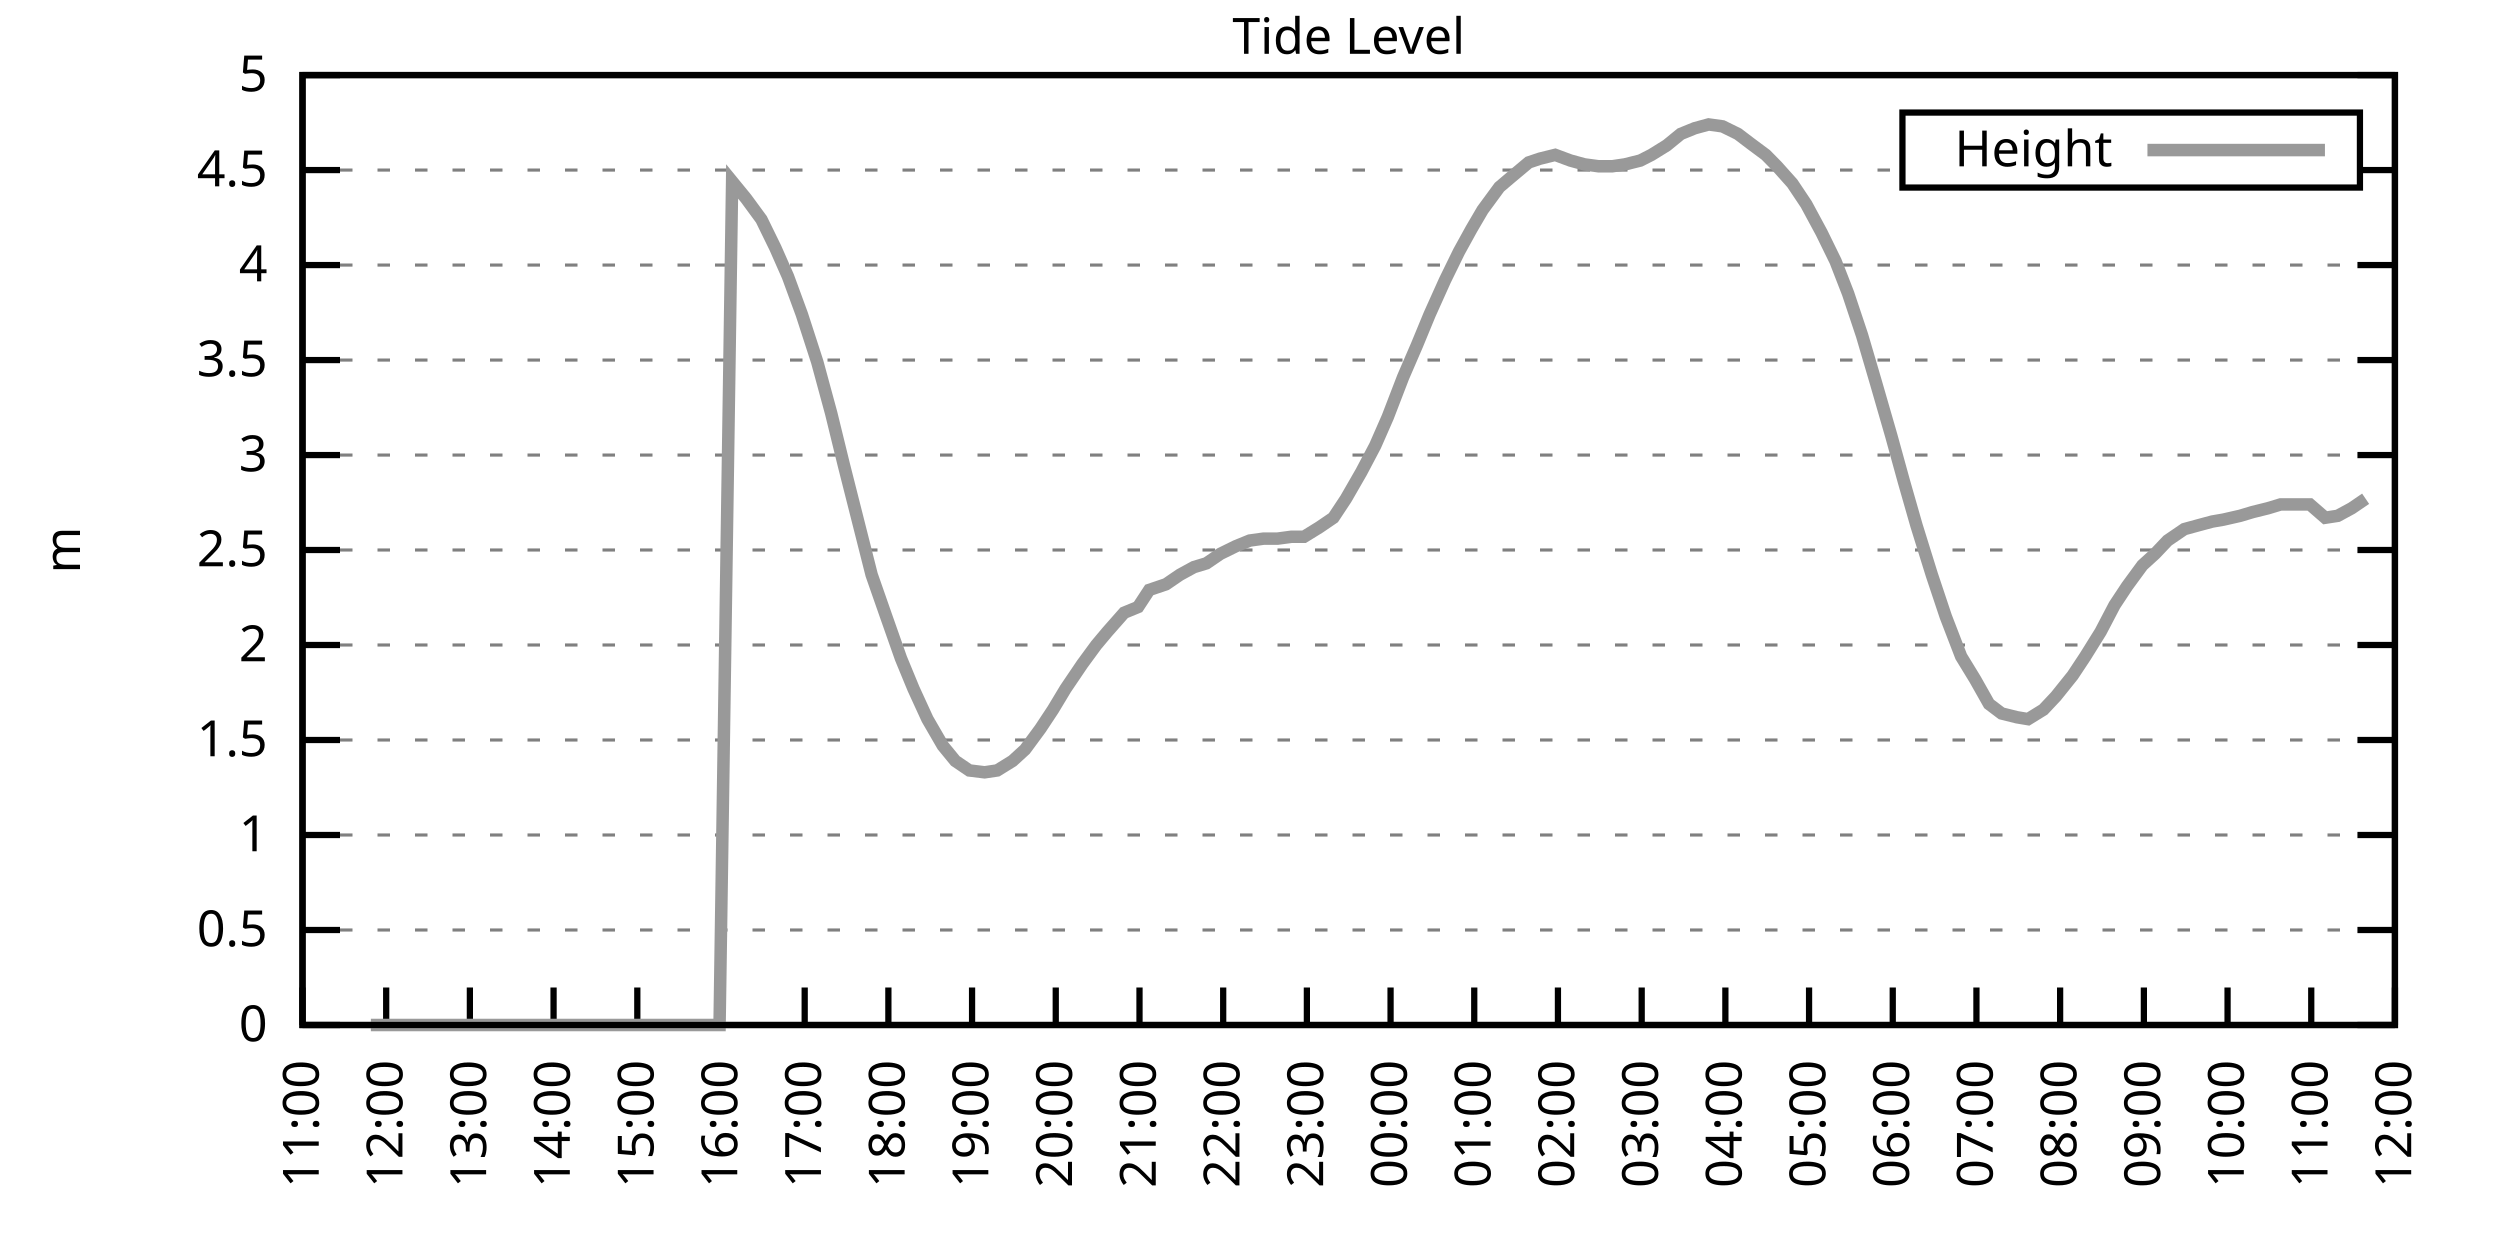
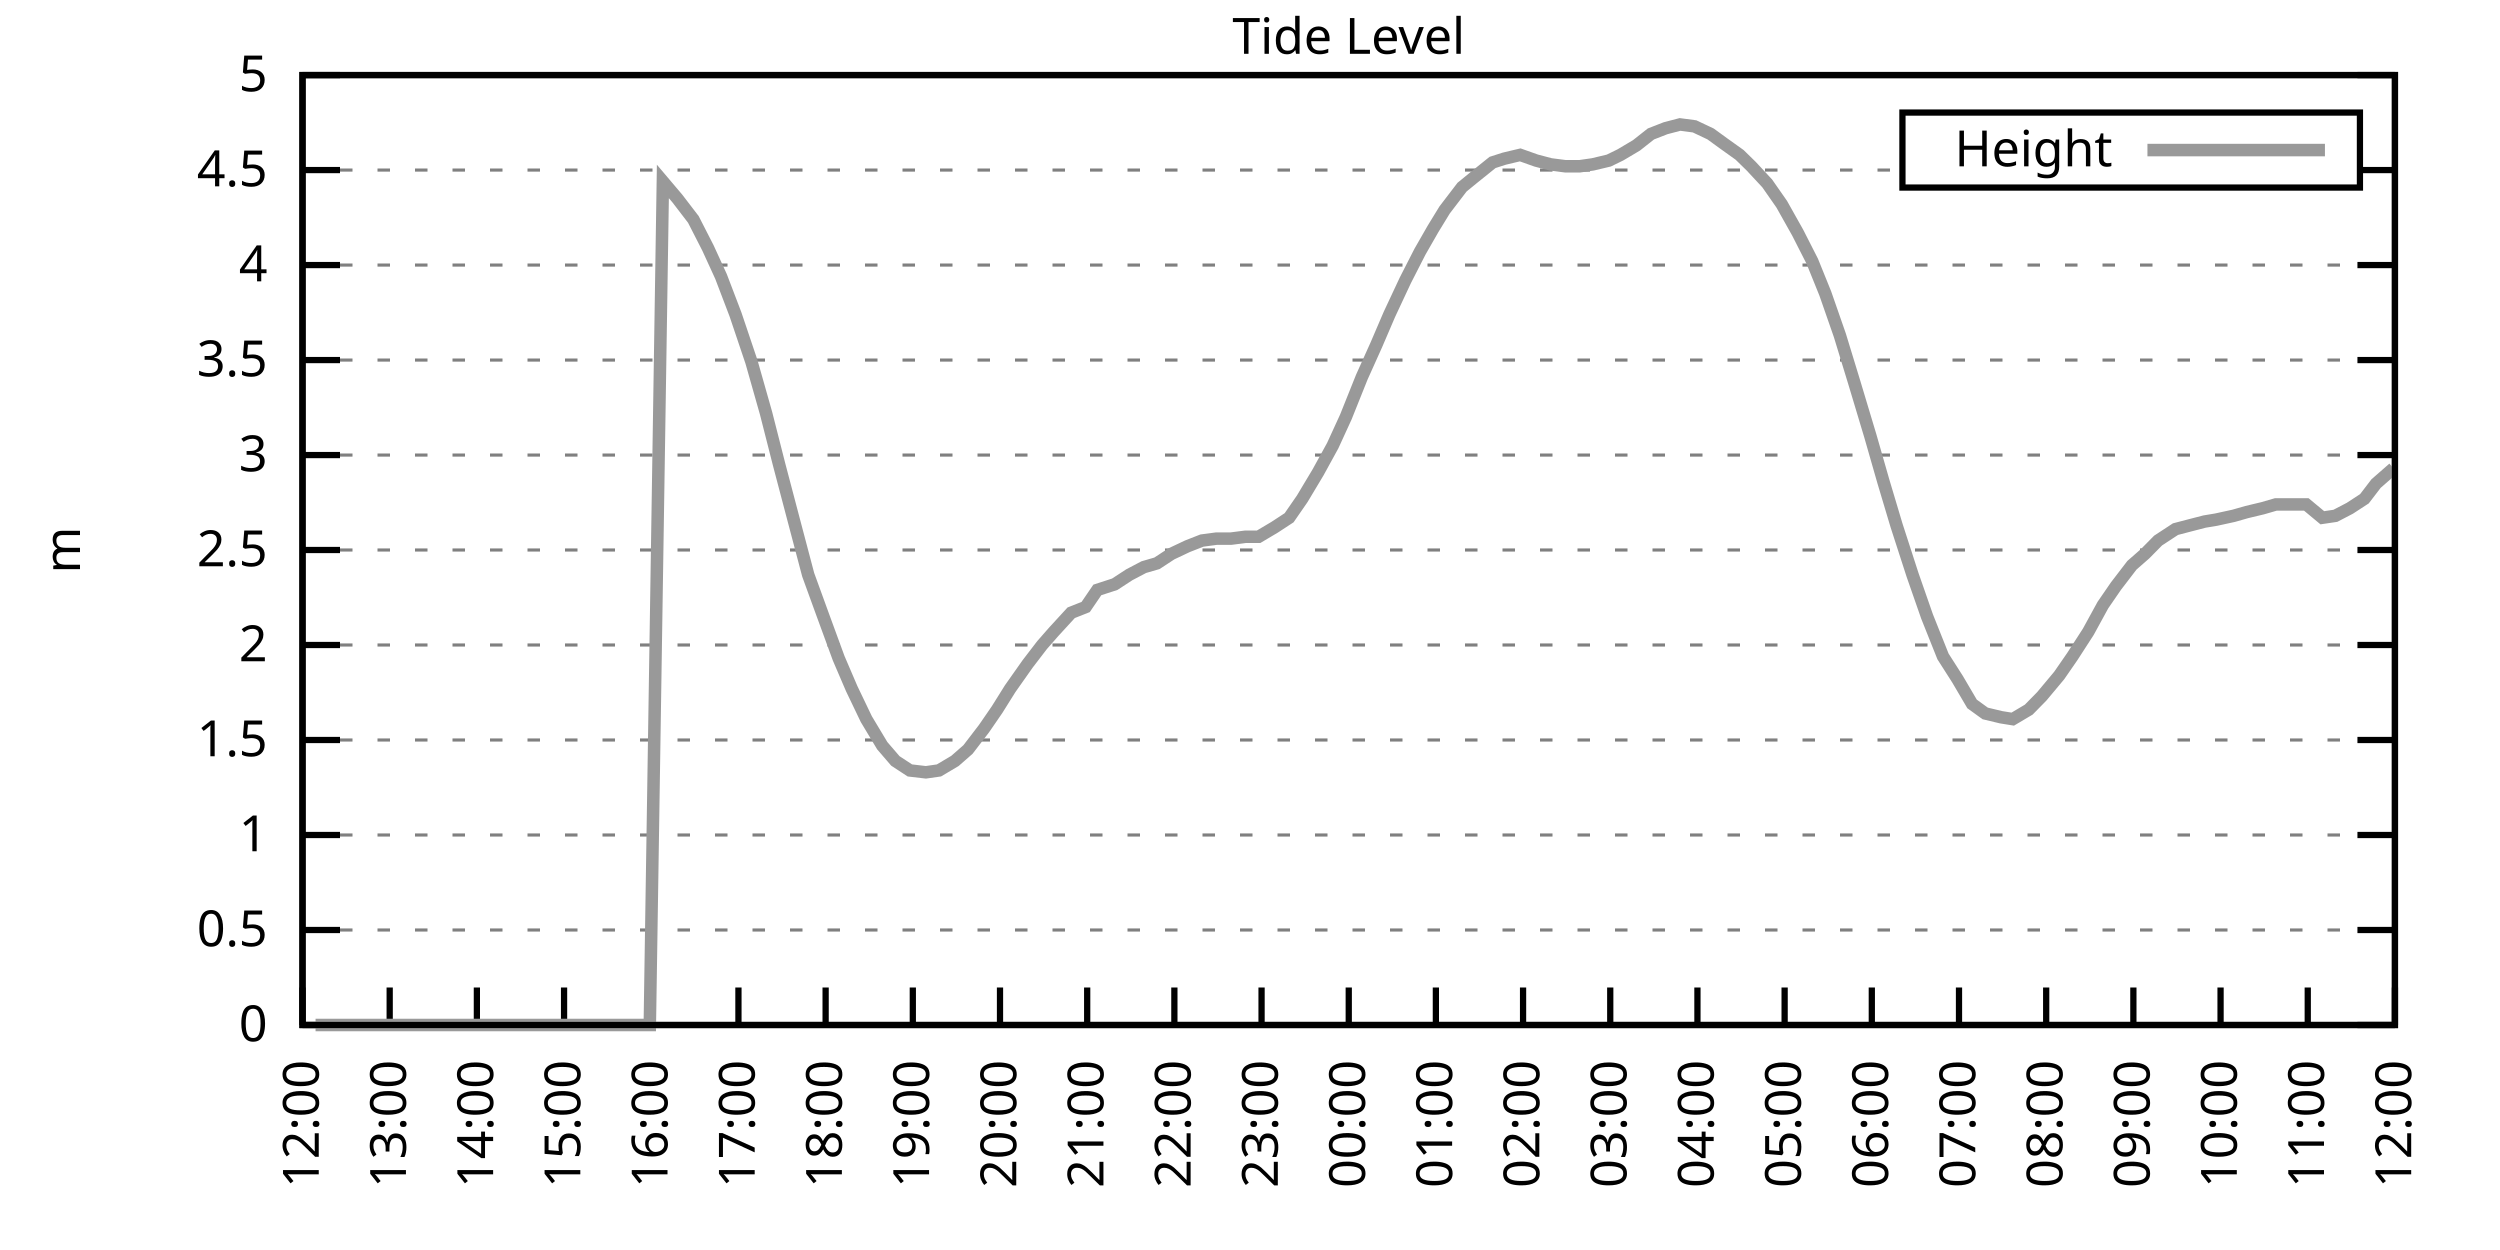
<svg xmlns="http://www.w3.org/2000/svg" xmlns:xlink="http://www.w3.org/1999/xlink" width="400" height="200" viewBox="0 0 400 200">
  <g id="gnuplot_canvas">
    <rect x="0" y="0" width="400" height="200" fill="none" />
    <defs>
      <circle id="gpDot" r="0.5" stroke-width="0.5" stroke="currentColor" />
      <path id="gpPt0" stroke-width="0.333" stroke="currentColor" d="M-1,0 h2 M0,-1 v2" />
      <path id="gpPt1" stroke-width="0.333" stroke="currentColor" d="M-1,-1 L1,1 M1,-1 L-1,1" />
      <path id="gpPt2" stroke-width="0.333" stroke="currentColor" d="M-1,0 L1,0 M0,-1 L0,1 M-1,-1 L1,1 M-1,1 L1,-1" />
      <rect id="gpPt3" stroke-width="0.333" stroke="currentColor" x="-1" y="-1" width="2" height="2" />
      <rect id="gpPt4" stroke-width="0.333" stroke="currentColor" fill="currentColor" x="-1" y="-1" width="2" height="2" />
      <circle id="gpPt5" stroke-width="0.333" stroke="currentColor" cx="0" cy="0" r="1" />
      <use xlink:href="#gpPt5" id="gpPt6" fill="currentColor" stroke="none" />
      <path id="gpPt7" stroke-width="0.333" stroke="currentColor" d="M0,-1.33 L-1.33,0.67 L1.33,0.67 z" />
      <use xlink:href="#gpPt7" id="gpPt8" fill="currentColor" stroke="none" />
      <use xlink:href="#gpPt7" id="gpPt9" stroke="currentColor" transform="rotate(180)" />
      <use xlink:href="#gpPt9" id="gpPt10" fill="currentColor" stroke="none" />
      <use xlink:href="#gpPt3" id="gpPt11" stroke="currentColor" transform="rotate(45)" />
      <use xlink:href="#gpPt11" id="gpPt12" fill="currentColor" stroke="none" />
      <path id="gpPt13" stroke-width="0.333" stroke="currentColor" d="M0,1.330 L1.265,0.411 L0.782,-1.067 L-0.782,-1.076 L-1.265,0.411 z" />
      <use xlink:href="#gpPt13" id="gpPt14" fill="currentColor" stroke="none" />
      <filter id="textbox" filterUnits="objectBoundingBox" x="0" y="0" height="1" width="1">
        <feFlood flood-color="white" flood-opacity="1" result="bgnd" />
        <feComposite in="SourceGraphic" in2="bgnd" operator="atop" />
      </filter>
      <filter id="greybox" filterUnits="objectBoundingBox" x="0" y="0" height="1" width="1">
        <feFlood flood-color="lightgrey" flood-opacity="1" result="grey" />
        <feComposite in="SourceGraphic" in2="grey" operator="atop" />
      </filter>
    </defs>
    <g fill="none" color="white" stroke="currentColor" stroke-width="1.00" stroke-linecap="butt" stroke-linejoin="miter">
</g>
    <g fill="none" color="black" stroke="currentColor" stroke-width="1.00" stroke-linecap="butt" stroke-linejoin="miter">
      <g stroke="none" shape-rendering="crispEdges">
        <polygon fill="rgb(255, 255, 255)" points="48.40,164.00 383.18,164.00 383.18,12.02 48.40,12.02 " />
      </g>
    </g>
    <g fill="none" color="black" stroke="currentColor" stroke-width="1.00" stroke-linecap="butt" stroke-linejoin="miter">
</g>
    <g fill="none" color="black" stroke="black" stroke-width="0.50" stroke-linecap="butt" stroke-linejoin="miter">
</g>
    <g fill="none" color="gray" stroke="currentColor" stroke-width="0.50" stroke-linecap="butt" stroke-linejoin="miter">
      <path stroke="gray" stroke-dasharray="2,4" class="gridline" d="M48.40,164.00 L383.19,164.00  " />
    </g>
    <g fill="none" color="gray" stroke="gray" stroke-width="1.00" stroke-linecap="butt" stroke-linejoin="miter">
</g>
    <g fill="none" color="black" stroke="currentColor" stroke-width="1.00" stroke-linecap="butt" stroke-linejoin="miter">
      <path stroke="black" d="M48.40,164.00 L54.40,164.00 M383.19,164.00 L377.19,164.00  " />
      <g transform="translate(42.80,166.60)" stroke="none" fill="black" font-family="Sans" font-size="8.00" text-anchor="end">
        <text>
          <tspan font-family="Sans"> 0</tspan>
        </text>
      </g>
    </g>
    <g fill="none" color="black" stroke="currentColor" stroke-width="1.00" stroke-linecap="butt" stroke-linejoin="miter">
</g>
    <g fill="none" color="black" stroke="black" stroke-width="0.50" stroke-linecap="butt" stroke-linejoin="miter">
</g>
    <g fill="none" color="gray" stroke="currentColor" stroke-width="0.50" stroke-linecap="butt" stroke-linejoin="miter">
      <path stroke="gray" stroke-dasharray="2,4" class="gridline" d="M48.40,148.80 L383.19,148.80  " />
    </g>
    <g fill="none" color="gray" stroke="gray" stroke-width="1.00" stroke-linecap="butt" stroke-linejoin="miter">
</g>
    <g fill="none" color="black" stroke="currentColor" stroke-width="1.00" stroke-linecap="butt" stroke-linejoin="miter">
      <path stroke="black" d="M48.40,148.80 L54.40,148.80 M383.19,148.80 L377.19,148.80  " />
      <g transform="translate(42.80,151.40)" stroke="none" fill="black" font-family="Sans" font-size="8.00" text-anchor="end">
        <text>
          <tspan font-family="Sans"> 0.5</tspan>
        </text>
      </g>
    </g>
    <g fill="none" color="black" stroke="currentColor" stroke-width="1.00" stroke-linecap="butt" stroke-linejoin="miter">
</g>
    <g fill="none" color="black" stroke="black" stroke-width="0.50" stroke-linecap="butt" stroke-linejoin="miter">
</g>
    <g fill="none" color="gray" stroke="currentColor" stroke-width="0.50" stroke-linecap="butt" stroke-linejoin="miter">
      <path stroke="gray" stroke-dasharray="2,4" class="gridline" d="M48.40,133.60 L383.19,133.60  " />
    </g>
    <g fill="none" color="gray" stroke="gray" stroke-width="1.00" stroke-linecap="butt" stroke-linejoin="miter">
</g>
    <g fill="none" color="black" stroke="currentColor" stroke-width="1.00" stroke-linecap="butt" stroke-linejoin="miter">
      <path stroke="black" d="M48.40,133.60 L54.40,133.60 M383.19,133.60 L377.19,133.60  " />
      <g transform="translate(42.80,136.20)" stroke="none" fill="black" font-family="Sans" font-size="8.00" text-anchor="end">
        <text>
          <tspan font-family="Sans"> 1</tspan>
        </text>
      </g>
    </g>
    <g fill="none" color="black" stroke="currentColor" stroke-width="1.00" stroke-linecap="butt" stroke-linejoin="miter">
</g>
    <g fill="none" color="black" stroke="black" stroke-width="0.50" stroke-linecap="butt" stroke-linejoin="miter">
</g>
    <g fill="none" color="gray" stroke="currentColor" stroke-width="0.50" stroke-linecap="butt" stroke-linejoin="miter">
      <path stroke="gray" stroke-dasharray="2,4" class="gridline" d="M48.40,118.40 L383.19,118.40  " />
    </g>
    <g fill="none" color="gray" stroke="gray" stroke-width="1.00" stroke-linecap="butt" stroke-linejoin="miter">
</g>
    <g fill="none" color="black" stroke="currentColor" stroke-width="1.00" stroke-linecap="butt" stroke-linejoin="miter">
      <path stroke="black" d="M48.40,118.40 L54.40,118.40 M383.19,118.40 L377.19,118.40  " />
      <g transform="translate(42.80,121.00)" stroke="none" fill="black" font-family="Sans" font-size="8.00" text-anchor="end">
        <text>
          <tspan font-family="Sans"> 1.5</tspan>
        </text>
      </g>
    </g>
    <g fill="none" color="black" stroke="currentColor" stroke-width="1.00" stroke-linecap="butt" stroke-linejoin="miter">
</g>
    <g fill="none" color="black" stroke="black" stroke-width="0.50" stroke-linecap="butt" stroke-linejoin="miter">
</g>
    <g fill="none" color="gray" stroke="currentColor" stroke-width="0.50" stroke-linecap="butt" stroke-linejoin="miter">
      <path stroke="gray" stroke-dasharray="2,4" class="gridline" d="M48.40,103.20 L383.19,103.20  " />
    </g>
    <g fill="none" color="gray" stroke="gray" stroke-width="1.00" stroke-linecap="butt" stroke-linejoin="miter">
</g>
    <g fill="none" color="black" stroke="currentColor" stroke-width="1.00" stroke-linecap="butt" stroke-linejoin="miter">
      <path stroke="black" d="M48.40,103.20 L54.40,103.20 M383.19,103.20 L377.19,103.20  " />
      <g transform="translate(42.80,105.80)" stroke="none" fill="black" font-family="Sans" font-size="8.00" text-anchor="end">
        <text>
          <tspan font-family="Sans"> 2</tspan>
        </text>
      </g>
    </g>
    <g fill="none" color="black" stroke="currentColor" stroke-width="1.00" stroke-linecap="butt" stroke-linejoin="miter">
</g>
    <g fill="none" color="black" stroke="black" stroke-width="0.50" stroke-linecap="butt" stroke-linejoin="miter">
</g>
    <g fill="none" color="gray" stroke="currentColor" stroke-width="0.50" stroke-linecap="butt" stroke-linejoin="miter">
      <path stroke="gray" stroke-dasharray="2,4" class="gridline" d="M48.40,88.00 L383.19,88.00  " />
    </g>
    <g fill="none" color="gray" stroke="gray" stroke-width="1.00" stroke-linecap="butt" stroke-linejoin="miter">
</g>
    <g fill="none" color="black" stroke="currentColor" stroke-width="1.00" stroke-linecap="butt" stroke-linejoin="miter">
      <path stroke="black" d="M48.40,88.00 L54.40,88.00 M383.19,88.00 L377.19,88.00  " />
      <g transform="translate(42.80,90.60)" stroke="none" fill="black" font-family="Sans" font-size="8.00" text-anchor="end">
        <text>
          <tspan font-family="Sans"> 2.5</tspan>
        </text>
      </g>
    </g>
    <g fill="none" color="black" stroke="currentColor" stroke-width="1.00" stroke-linecap="butt" stroke-linejoin="miter">
</g>
    <g fill="none" color="black" stroke="black" stroke-width="0.50" stroke-linecap="butt" stroke-linejoin="miter">
</g>
    <g fill="none" color="gray" stroke="currentColor" stroke-width="0.50" stroke-linecap="butt" stroke-linejoin="miter">
      <path stroke="gray" stroke-dasharray="2,4" class="gridline" d="M48.40,72.81 L383.19,72.81  " />
    </g>
    <g fill="none" color="gray" stroke="gray" stroke-width="1.00" stroke-linecap="butt" stroke-linejoin="miter">
</g>
    <g fill="none" color="black" stroke="currentColor" stroke-width="1.00" stroke-linecap="butt" stroke-linejoin="miter">
      <path stroke="black" d="M48.40,72.81 L54.40,72.81 M383.19,72.81 L377.19,72.81  " />
      <g transform="translate(42.80,75.41)" stroke="none" fill="black" font-family="Sans" font-size="8.00" text-anchor="end">
        <text>
          <tspan font-family="Sans"> 3</tspan>
        </text>
      </g>
    </g>
    <g fill="none" color="black" stroke="currentColor" stroke-width="1.00" stroke-linecap="butt" stroke-linejoin="miter">
</g>
    <g fill="none" color="black" stroke="black" stroke-width="0.50" stroke-linecap="butt" stroke-linejoin="miter">
</g>
    <g fill="none" color="gray" stroke="currentColor" stroke-width="0.50" stroke-linecap="butt" stroke-linejoin="miter">
      <path stroke="gray" stroke-dasharray="2,4" class="gridline" d="M48.40,57.61 L383.19,57.61  " />
    </g>
    <g fill="none" color="gray" stroke="gray" stroke-width="1.00" stroke-linecap="butt" stroke-linejoin="miter">
</g>
    <g fill="none" color="black" stroke="currentColor" stroke-width="1.00" stroke-linecap="butt" stroke-linejoin="miter">
      <path stroke="black" d="M48.40,57.61 L54.40,57.61 M383.19,57.61 L377.19,57.61  " />
      <g transform="translate(42.80,60.21)" stroke="none" fill="black" font-family="Sans" font-size="8.00" text-anchor="end">
        <text>
          <tspan font-family="Sans"> 3.5</tspan>
        </text>
      </g>
    </g>
    <g fill="none" color="black" stroke="currentColor" stroke-width="1.00" stroke-linecap="butt" stroke-linejoin="miter">
</g>
    <g fill="none" color="black" stroke="black" stroke-width="0.50" stroke-linecap="butt" stroke-linejoin="miter">
</g>
    <g fill="none" color="gray" stroke="currentColor" stroke-width="0.50" stroke-linecap="butt" stroke-linejoin="miter">
      <path stroke="gray" stroke-dasharray="2,4" class="gridline" d="M48.40,42.41 L383.19,42.41  " />
    </g>
    <g fill="none" color="gray" stroke="gray" stroke-width="1.00" stroke-linecap="butt" stroke-linejoin="miter">
</g>
    <g fill="none" color="black" stroke="currentColor" stroke-width="1.00" stroke-linecap="butt" stroke-linejoin="miter">
      <path stroke="black" d="M48.40,42.41 L54.40,42.41 M383.19,42.41 L377.19,42.41  " />
      <g transform="translate(42.80,45.01)" stroke="none" fill="black" font-family="Sans" font-size="8.00" text-anchor="end">
        <text>
          <tspan font-family="Sans"> 4</tspan>
        </text>
      </g>
    </g>
    <g fill="none" color="black" stroke="currentColor" stroke-width="1.00" stroke-linecap="butt" stroke-linejoin="miter">
</g>
    <g fill="none" color="black" stroke="black" stroke-width="0.50" stroke-linecap="butt" stroke-linejoin="miter">
</g>
    <g fill="none" color="gray" stroke="currentColor" stroke-width="0.50" stroke-linecap="butt" stroke-linejoin="miter">
      <path stroke="gray" stroke-dasharray="2,4" class="gridline" d="M48.40,27.21 L304.39,27.21 M377.59,27.21 L383.19,27.21  " />
    </g>
    <g fill="none" color="gray" stroke="gray" stroke-width="1.00" stroke-linecap="butt" stroke-linejoin="miter">
</g>
    <g fill="none" color="black" stroke="currentColor" stroke-width="1.00" stroke-linecap="butt" stroke-linejoin="miter">
      <path stroke="black" d="M48.40,27.21 L54.40,27.21 M383.19,27.21 L377.19,27.21  " />
      <g transform="translate(42.80,29.81)" stroke="none" fill="black" font-family="Sans" font-size="8.00" text-anchor="end">
        <text>
          <tspan font-family="Sans"> 4.5</tspan>
        </text>
      </g>
    </g>
    <g fill="none" color="black" stroke="currentColor" stroke-width="1.00" stroke-linecap="butt" stroke-linejoin="miter">
</g>
    <g fill="none" color="black" stroke="black" stroke-width="0.50" stroke-linecap="butt" stroke-linejoin="miter">
</g>
    <g fill="none" color="gray" stroke="currentColor" stroke-width="0.50" stroke-linecap="butt" stroke-linejoin="miter">
      <path stroke="gray" stroke-dasharray="2,4" class="gridline" d="M48.40,12.01 L383.19,12.01  " />
    </g>
    <g fill="none" color="gray" stroke="gray" stroke-width="1.00" stroke-linecap="butt" stroke-linejoin="miter">
</g>
    <g fill="none" color="black" stroke="currentColor" stroke-width="1.00" stroke-linecap="butt" stroke-linejoin="miter">
      <path stroke="black" d="M48.40,12.01 L54.40,12.01 M383.19,12.01 L377.19,12.01  " />
      <g transform="translate(42.80,14.61)" stroke="none" fill="black" font-family="Sans" font-size="8.00" text-anchor="end">
        <text>
          <tspan font-family="Sans"> 5</tspan>
        </text>
      </g>
    </g>
    <g fill="none" color="black" stroke="currentColor" stroke-width="1.00" stroke-linecap="butt" stroke-linejoin="miter">
      <path stroke="black" d="M48.40,164.00 L48.40,158.00  " />
      <g transform="translate(51.00,169.60) rotate(270.00)" stroke="none" fill="black" font-family="Sans" font-size="8.00" text-anchor="end">
        <text>
-           <tspan font-family="Sans">11:00</tspan>
-         </text>
-       </g>
-     </g>
-     <g fill="none" color="black" stroke="currentColor" stroke-width="1.00" stroke-linecap="butt" stroke-linejoin="miter">
-       <path stroke="black" d="M61.79,164.00 L61.79,158.00  " />
-       <g transform="translate(64.39,169.60) rotate(270.00)" stroke="none" fill="black" font-family="Sans" font-size="8.00" text-anchor="end">
-         <text>
          <tspan font-family="Sans">12:00</tspan>
        </text>
      </g>
    </g>
    <g fill="none" color="black" stroke="currentColor" stroke-width="1.00" stroke-linecap="butt" stroke-linejoin="miter">
-       <path stroke="black" d="M75.18,164.00 L75.18,158.00  " />
-       <g transform="translate(77.78,169.60) rotate(270.00)" stroke="none" fill="black" font-family="Sans" font-size="8.00" text-anchor="end">
+       <path stroke="black" d="M62.35,164.00 L62.35,158.00  " />
+       <g transform="translate(64.95,169.60) rotate(270.00)" stroke="none" fill="black" font-family="Sans" font-size="8.00" text-anchor="end">
        <text>
          <tspan font-family="Sans">13:00</tspan>
        </text>
      </g>
    </g>
    <g fill="none" color="black" stroke="currentColor" stroke-width="1.00" stroke-linecap="butt" stroke-linejoin="miter">
-       <path stroke="black" d="M88.57,164.00 L88.57,158.00  " />
-       <g transform="translate(91.17,169.60) rotate(270.00)" stroke="none" fill="black" font-family="Sans" font-size="8.00" text-anchor="end">
+       <path stroke="black" d="M76.30,164.00 L76.30,158.00  " />
+       <g transform="translate(78.90,169.60) rotate(270.00)" stroke="none" fill="black" font-family="Sans" font-size="8.00" text-anchor="end">
        <text>
          <tspan font-family="Sans">14:00</tspan>
        </text>
      </g>
    </g>
    <g fill="none" color="black" stroke="currentColor" stroke-width="1.00" stroke-linecap="butt" stroke-linejoin="miter">
-       <path stroke="black" d="M101.97,164.00 L101.97,158.00  " />
-       <g transform="translate(104.57,169.60) rotate(270.00)" stroke="none" fill="black" font-family="Sans" font-size="8.00" text-anchor="end">
+       <path stroke="black" d="M90.25,164.00 L90.25,158.00  " />
+       <g transform="translate(92.85,169.60) rotate(270.00)" stroke="none" fill="black" font-family="Sans" font-size="8.00" text-anchor="end">
        <text>
          <tspan font-family="Sans">15:00</tspan>
        </text>
      </g>
    </g>
    <g fill="none" color="black" stroke="currentColor" stroke-width="1.00" stroke-linecap="butt" stroke-linejoin="miter">
-       <path stroke="black" d="M115.36,164.00 L115.36,158.00  " />
-       <g transform="translate(117.96,169.60) rotate(270.00)" stroke="none" fill="black" font-family="Sans" font-size="8.00" text-anchor="end">
+       <path stroke="black" d="M104.20,164.00 L104.20,158.00  " />
+       <g transform="translate(106.80,169.60) rotate(270.00)" stroke="none" fill="black" font-family="Sans" font-size="8.00" text-anchor="end">
        <text>
          <tspan font-family="Sans">16:00</tspan>
        </text>
      </g>
    </g>
    <g fill="none" color="black" stroke="currentColor" stroke-width="1.00" stroke-linecap="butt" stroke-linejoin="miter">
-       <path stroke="black" d="M128.75,164.00 L128.75,158.00  " />
-       <g transform="translate(131.35,169.60) rotate(270.00)" stroke="none" fill="black" font-family="Sans" font-size="8.00" text-anchor="end">
+       <path stroke="black" d="M118.15,164.00 L118.15,158.00  " />
+       <g transform="translate(120.75,169.60) rotate(270.00)" stroke="none" fill="black" font-family="Sans" font-size="8.00" text-anchor="end">
        <text>
          <tspan font-family="Sans">17:00</tspan>
        </text>
      </g>
    </g>
    <g fill="none" color="black" stroke="currentColor" stroke-width="1.00" stroke-linecap="butt" stroke-linejoin="miter">
-       <path stroke="black" d="M142.14,164.00 L142.14,158.00  " />
-       <g transform="translate(144.74,169.60) rotate(270.00)" stroke="none" fill="black" font-family="Sans" font-size="8.00" text-anchor="end">
+       <path stroke="black" d="M132.10,164.00 L132.10,158.00  " />
+       <g transform="translate(134.70,169.60) rotate(270.00)" stroke="none" fill="black" font-family="Sans" font-size="8.00" text-anchor="end">
        <text>
          <tspan font-family="Sans">18:00</tspan>
        </text>
      </g>
    </g>
    <g fill="none" color="black" stroke="currentColor" stroke-width="1.00" stroke-linecap="butt" stroke-linejoin="miter">
-       <path stroke="black" d="M155.53,164.00 L155.53,158.00  " />
-       <g transform="translate(158.13,169.60) rotate(270.00)" stroke="none" fill="black" font-family="Sans" font-size="8.00" text-anchor="end">
+       <path stroke="black" d="M146.05,164.00 L146.05,158.00  " />
+       <g transform="translate(148.65,169.60) rotate(270.00)" stroke="none" fill="black" font-family="Sans" font-size="8.00" text-anchor="end">
        <text>
          <tspan font-family="Sans">19:00</tspan>
        </text>
      </g>
    </g>
    <g fill="none" color="black" stroke="currentColor" stroke-width="1.00" stroke-linecap="butt" stroke-linejoin="miter">
-       <path stroke="black" d="M168.92,164.00 L168.92,158.00  " />
-       <g transform="translate(171.52,169.60) rotate(270.00)" stroke="none" fill="black" font-family="Sans" font-size="8.00" text-anchor="end">
+       <path stroke="black" d="M160.00,164.00 L160.00,158.00  " />
+       <g transform="translate(162.60,169.60) rotate(270.00)" stroke="none" fill="black" font-family="Sans" font-size="8.00" text-anchor="end">
        <text>
          <tspan font-family="Sans">20:00</tspan>
        </text>
      </g>
    </g>
    <g fill="none" color="black" stroke="currentColor" stroke-width="1.00" stroke-linecap="butt" stroke-linejoin="miter">
-       <path stroke="black" d="M182.32,164.00 L182.32,158.00  " />
-       <g transform="translate(184.92,169.60) rotate(270.00)" stroke="none" fill="black" font-family="Sans" font-size="8.00" text-anchor="end">
+       <path stroke="black" d="M173.95,164.00 L173.95,158.00  " />
+       <g transform="translate(176.55,169.60) rotate(270.00)" stroke="none" fill="black" font-family="Sans" font-size="8.00" text-anchor="end">
        <text>
          <tspan font-family="Sans">21:00</tspan>
        </text>
      </g>
    </g>
    <g fill="none" color="black" stroke="currentColor" stroke-width="1.00" stroke-linecap="butt" stroke-linejoin="miter">
-       <path stroke="black" d="M195.71,164.00 L195.71,158.00  " />
-       <g transform="translate(198.31,169.60) rotate(270.00)" stroke="none" fill="black" font-family="Sans" font-size="8.00" text-anchor="end">
+       <path stroke="black" d="M187.90,164.00 L187.90,158.00  " />
+       <g transform="translate(190.50,169.60) rotate(270.00)" stroke="none" fill="black" font-family="Sans" font-size="8.00" text-anchor="end">
        <text>
          <tspan font-family="Sans">22:00</tspan>
        </text>
      </g>
    </g>
    <g fill="none" color="black" stroke="currentColor" stroke-width="1.00" stroke-linecap="butt" stroke-linejoin="miter">
-       <path stroke="black" d="M209.10,164.00 L209.10,158.00  " />
-       <g transform="translate(211.70,169.60) rotate(270.00)" stroke="none" fill="black" font-family="Sans" font-size="8.00" text-anchor="end">
+       <path stroke="black" d="M201.85,164.00 L201.85,158.00  " />
+       <g transform="translate(204.45,169.60) rotate(270.00)" stroke="none" fill="black" font-family="Sans" font-size="8.00" text-anchor="end">
        <text>
          <tspan font-family="Sans">23:00</tspan>
        </text>
      </g>
    </g>
    <g fill="none" color="black" stroke="currentColor" stroke-width="1.00" stroke-linecap="butt" stroke-linejoin="miter">
-       <path stroke="black" d="M222.49,164.00 L222.49,158.00  " />
-       <g transform="translate(225.09,169.60) rotate(270.00)" stroke="none" fill="black" font-family="Sans" font-size="8.00" text-anchor="end">
+       <path stroke="black" d="M215.80,164.00 L215.80,158.00  " />
+       <g transform="translate(218.40,169.60) rotate(270.00)" stroke="none" fill="black" font-family="Sans" font-size="8.00" text-anchor="end">
        <text>
          <tspan font-family="Sans">00:00</tspan>
        </text>
      </g>
    </g>
    <g fill="none" color="black" stroke="currentColor" stroke-width="1.00" stroke-linecap="butt" stroke-linejoin="miter">
-       <path stroke="black" d="M235.88,164.00 L235.88,158.00  " />
-       <g transform="translate(238.48,169.60) rotate(270.00)" stroke="none" fill="black" font-family="Sans" font-size="8.00" text-anchor="end">
+       <path stroke="black" d="M229.74,164.00 L229.74,158.00  " />
+       <g transform="translate(232.34,169.60) rotate(270.00)" stroke="none" fill="black" font-family="Sans" font-size="8.00" text-anchor="end">
        <text>
          <tspan font-family="Sans">01:00</tspan>
        </text>
      </g>
    </g>
    <g fill="none" color="black" stroke="currentColor" stroke-width="1.00" stroke-linecap="butt" stroke-linejoin="miter">
-       <path stroke="black" d="M249.27,164.00 L249.27,158.00  " />
-       <g transform="translate(251.87,169.60) rotate(270.00)" stroke="none" fill="black" font-family="Sans" font-size="8.00" text-anchor="end">
+       <path stroke="black" d="M243.69,164.00 L243.69,158.00  " />
+       <g transform="translate(246.29,169.60) rotate(270.00)" stroke="none" fill="black" font-family="Sans" font-size="8.00" text-anchor="end">
        <text>
          <tspan font-family="Sans">02:00</tspan>
        </text>
      </g>
    </g>
    <g fill="none" color="black" stroke="currentColor" stroke-width="1.00" stroke-linecap="butt" stroke-linejoin="miter">
-       <path stroke="black" d="M262.67,164.00 L262.67,158.00  " />
-       <g transform="translate(265.27,169.60) rotate(270.00)" stroke="none" fill="black" font-family="Sans" font-size="8.00" text-anchor="end">
+       <path stroke="black" d="M257.64,164.00 L257.64,158.00  " />
+       <g transform="translate(260.24,169.60) rotate(270.00)" stroke="none" fill="black" font-family="Sans" font-size="8.00" text-anchor="end">
        <text>
          <tspan font-family="Sans">03:00</tspan>
        </text>
      </g>
    </g>
    <g fill="none" color="black" stroke="currentColor" stroke-width="1.00" stroke-linecap="butt" stroke-linejoin="miter">
-       <path stroke="black" d="M276.06,164.00 L276.06,158.00  " />
-       <g transform="translate(278.66,169.60) rotate(270.00)" stroke="none" fill="black" font-family="Sans" font-size="8.00" text-anchor="end">
+       <path stroke="black" d="M271.59,164.00 L271.59,158.00  " />
+       <g transform="translate(274.19,169.60) rotate(270.00)" stroke="none" fill="black" font-family="Sans" font-size="8.00" text-anchor="end">
        <text>
          <tspan font-family="Sans">04:00</tspan>
        </text>
      </g>
    </g>
    <g fill="none" color="black" stroke="currentColor" stroke-width="1.00" stroke-linecap="butt" stroke-linejoin="miter">
-       <path stroke="black" d="M289.45,164.00 L289.45,158.00  " />
-       <g transform="translate(292.05,169.60) rotate(270.00)" stroke="none" fill="black" font-family="Sans" font-size="8.00" text-anchor="end">
+       <path stroke="black" d="M285.54,164.00 L285.54,158.00  " />
+       <g transform="translate(288.14,169.60) rotate(270.00)" stroke="none" fill="black" font-family="Sans" font-size="8.00" text-anchor="end">
        <text>
          <tspan font-family="Sans">05:00</tspan>
        </text>
      </g>
    </g>
    <g fill="none" color="black" stroke="currentColor" stroke-width="1.00" stroke-linecap="butt" stroke-linejoin="miter">
-       <path stroke="black" d="M302.84,164.00 L302.84,158.00  " />
-       <g transform="translate(305.44,169.60) rotate(270.00)" stroke="none" fill="black" font-family="Sans" font-size="8.00" text-anchor="end">
+       <path stroke="black" d="M299.49,164.00 L299.49,158.00  " />
+       <g transform="translate(302.09,169.60) rotate(270.00)" stroke="none" fill="black" font-family="Sans" font-size="8.00" text-anchor="end">
        <text>
          <tspan font-family="Sans">06:00</tspan>
        </text>
      </g>
    </g>
    <g fill="none" color="black" stroke="currentColor" stroke-width="1.00" stroke-linecap="butt" stroke-linejoin="miter">
-       <path stroke="black" d="M316.23,164.00 L316.23,158.00  " />
-       <g transform="translate(318.83,169.60) rotate(270.00)" stroke="none" fill="black" font-family="Sans" font-size="8.00" text-anchor="end">
+       <path stroke="black" d="M313.44,164.00 L313.44,158.00  " />
+       <g transform="translate(316.04,169.60) rotate(270.00)" stroke="none" fill="black" font-family="Sans" font-size="8.00" text-anchor="end">
        <text>
          <tspan font-family="Sans">07:00</tspan>
        </text>
      </g>
    </g>
    <g fill="none" color="black" stroke="currentColor" stroke-width="1.00" stroke-linecap="butt" stroke-linejoin="miter">
-       <path stroke="black" d="M329.62,164.00 L329.62,158.00  " />
-       <g transform="translate(332.22,169.60) rotate(270.00)" stroke="none" fill="black" font-family="Sans" font-size="8.00" text-anchor="end">
+       <path stroke="black" d="M327.39,164.00 L327.39,158.00  " />
+       <g transform="translate(329.99,169.60) rotate(270.00)" stroke="none" fill="black" font-family="Sans" font-size="8.00" text-anchor="end">
        <text>
          <tspan font-family="Sans">08:00</tspan>
        </text>
      </g>
    </g>
    <g fill="none" color="black" stroke="currentColor" stroke-width="1.00" stroke-linecap="butt" stroke-linejoin="miter">
-       <path stroke="black" d="M343.02,164.00 L343.02,158.00  " />
-       <g transform="translate(345.62,169.60) rotate(270.00)" stroke="none" fill="black" font-family="Sans" font-size="8.00" text-anchor="end">
+       <path stroke="black" d="M341.34,164.00 L341.34,158.00  " />
+       <g transform="translate(343.94,169.60) rotate(270.00)" stroke="none" fill="black" font-family="Sans" font-size="8.00" text-anchor="end">
        <text>
          <tspan font-family="Sans">09:00</tspan>
        </text>
      </g>
    </g>
    <g fill="none" color="black" stroke="currentColor" stroke-width="1.00" stroke-linecap="butt" stroke-linejoin="miter">
-       <path stroke="black" d="M356.41,164.00 L356.41,158.00  " />
-       <g transform="translate(359.01,169.60) rotate(270.00)" stroke="none" fill="black" font-family="Sans" font-size="8.00" text-anchor="end">
+       <path stroke="black" d="M355.29,164.00 L355.29,158.00  " />
+       <g transform="translate(357.89,169.60) rotate(270.00)" stroke="none" fill="black" font-family="Sans" font-size="8.00" text-anchor="end">
        <text>
          <tspan font-family="Sans">10:00</tspan>
        </text>
      </g>
    </g>
    <g fill="none" color="black" stroke="currentColor" stroke-width="1.00" stroke-linecap="butt" stroke-linejoin="miter">
-       <path stroke="black" d="M369.80,164.00 L369.80,158.00  " />
-       <g transform="translate(372.40,169.60) rotate(270.00)" stroke="none" fill="black" font-family="Sans" font-size="8.00" text-anchor="end">
+       <path stroke="black" d="M369.24,164.00 L369.24,158.00  " />
+       <g transform="translate(371.84,169.60) rotate(270.00)" stroke="none" fill="black" font-family="Sans" font-size="8.00" text-anchor="end">
        <text>
          <tspan font-family="Sans">11:00</tspan>
        </text>
      </g>
    </g>
    <g fill="none" color="black" stroke="currentColor" stroke-width="1.00" stroke-linecap="butt" stroke-linejoin="miter">
      <path stroke="black" d="M383.19,164.00 L383.19,158.00  " />
      <g transform="translate(385.79,169.60) rotate(270.00)" stroke="none" fill="black" font-family="Sans" font-size="8.00" text-anchor="end">
        <text>
          <tspan font-family="Sans">12:00</tspan>
        </text>
      </g>
    </g>
    <g fill="none" color="black" stroke="currentColor" stroke-width="1.00" stroke-linecap="butt" stroke-linejoin="miter">
</g>
    <g fill="none" color="black" stroke="currentColor" stroke-width="1.00" stroke-linecap="butt" stroke-linejoin="miter">
      <path stroke="black" d="M48.40,12.01 L48.40,164.00 L383.19,164.00 L383.19,12.01 L48.40,12.01 Z  " />
    </g>
    <g fill="none" color="black" stroke="currentColor" stroke-width="1.00" stroke-linecap="butt" stroke-linejoin="miter">
</g>
    <g fill="none" color="black" stroke="currentColor" stroke-width="1.00" stroke-linecap="butt" stroke-linejoin="miter">
      <path stroke="black" d="M304.39,30.01 L304.39,18.01 L377.59,18.01 L377.59,30.01 L304.39,30.01 Z  " />
    </g>
    <g id="Tide_level_plot_1">
      <g fill="none" color="white" stroke="black" stroke-width="2.00" stroke-linecap="butt" stroke-linejoin="miter">
</g>
      <g fill="none" color="black" stroke="currentColor" stroke-width="2.00" stroke-linecap="butt" stroke-linejoin="miter">
        <g transform="translate(337.99,26.61)" stroke="none" fill="black" font-family="Sans" font-size="8.00" text-anchor="end">
          <text>
            <tspan font-family="Sans">Height</tspan>
          </text>
        </g>
      </g>
      <g fill="none" color="black" stroke="currentColor" stroke-width="2.00" stroke-linecap="butt" stroke-linejoin="miter">
-         <path stroke="rgb(153, 153, 153)" d="M343.59,24.01 L371.99,24.01 M59.34,164.00 L61.35,164.00 L63.80,164.00 L66.03,164.00 L68.04,164.00 L70.27,164.00   L72.50,164.00 L74.96,164.00 L76.97,164.00 L79.42,164.00 L81.66,164.00 L83.66,164.00 L86.12,164.00 L88.35,164.00   L90.36,164.00 L92.59,164.00 L94.82,164.00 L97.06,164.00 L99.29,164.00 L101.74,164.00 L103.98,164.00 L106.21,164.00   L108.22,164.00 L110.67,164.00 L112.68,164.00 L115.13,164.00 L117.14,29.03 L119.38,31.77 L121.83,35.11 L124.06,39.67   L126.07,44.23 L128.30,50.31 L130.76,57.91 L132.99,66.12 L135.00,74.33 L137.23,83.14 L139.46,91.96 L141.69,98.34   L144.15,105.33 L146.16,110.20 L148.39,115.06 L150.85,119.31 L152.85,121.75 L155.09,123.27 L157.54,123.57 L159.55,123.27   L162.01,121.75 L164.01,119.92 L166.47,116.58 L168.48,113.54 L170.49,110.20 L173.17,106.24 L175.40,103.20 L177.18,101.08   L179.86,98.04 L182.09,97.12 L183.88,94.39 L186.56,93.48 L188.79,91.96 L191.02,90.74 L193.03,90.13 L195.26,88.61   L197.72,87.40 L199.95,86.49 L202.18,86.18 L204.41,86.18 L206.64,85.88 L208.65,85.88 L211.11,84.36 L213.34,82.84   L215.35,79.80 L217.80,75.54 L220.04,71.29 L222.04,66.73 L224.50,60.34 L226.73,55.18 L228.74,50.31 L231.20,44.84   L233.43,40.28 L235.44,36.63 L237.22,33.59 L239.90,29.94 L241.69,28.42 L244.59,25.99 L246.37,25.39 L248.83,24.78   L251.28,25.69 L253.51,26.30 L255.75,26.60 L257.98,26.60 L259.99,26.30 L262.44,25.69 L264.23,24.78 L266.68,23.26   L268.92,21.43 L271.15,20.52 L273.38,19.91 L275.61,20.22 L278.07,21.43 L280.07,22.95 L282.53,24.78 L284.32,26.60   L286.77,29.34 L289.00,32.68 L291.46,37.24 L293.69,41.80 L295.70,46.97 L297.93,53.66 L300.16,61.25 L302.62,69.77   L304.63,77.06 L306.63,84.05 L309.09,91.96 L311.32,98.64 L313.78,105.03 L316.01,108.68 L318.24,112.63 L320.25,114.15   L322.70,114.76 L324.49,115.06 L326.95,113.54 L328.95,111.41 L331.63,108.07 L333.64,105.03 L336.10,101.08 L338.33,96.82   L340.34,93.78 L342.79,90.44 L344.80,88.61 L346.81,86.49 L349.49,84.66 L351.72,84.05 L353.95,83.45 L355.74,83.14   L358.42,82.53 L360.42,81.93 L362.88,81.32 L364.89,80.71 L366.90,80.71 L369.58,80.71 L372.03,82.84 L374.04,82.53   L376.27,81.32 L378.50,79.80  " />
+         <path stroke="rgb(153, 153, 153)" d="M343.59,24.01 L371.99,24.01 M50.49,164.00 L52.82,164.00 L54.91,164.00 L57.23,164.00 L59.56,164.00 L62.12,164.00   L64.21,164.00 L66.77,164.00 L69.09,164.00 L71.18,164.00 L73.74,164.00 L76.07,164.00 L78.16,164.00 L80.48,164.00   L82.81,164.00 L85.13,164.00 L87.46,164.00 L90.02,164.00 L92.34,164.00 L94.67,164.00 L96.76,164.00 L99.32,164.00   L101.41,164.00 L103.97,164.00 L106.06,29.03 L108.38,31.77 L110.94,35.11 L113.27,39.67 L115.36,44.23 L117.68,50.31   L120.24,57.91 L122.57,66.12 L124.66,74.33 L126.98,83.14 L129.31,91.96 L131.63,98.34 L134.19,105.33 L136.28,110.20   L138.61,115.06 L141.16,119.31 L143.26,121.75 L145.58,123.27 L148.14,123.57 L150.23,123.27 L152.79,121.75 L154.88,119.92   L157.44,116.58 L159.53,113.54 L161.62,110.20 L164.41,106.24 L166.74,103.20 L168.60,101.08 L171.39,98.04 L173.71,97.12   L175.57,94.39 L178.36,93.48 L180.69,91.96 L183.01,90.74 L185.11,90.13 L187.43,88.61 L189.99,87.40 L192.31,86.49   L194.64,86.18 L196.96,86.18 L199.29,85.88 L201.38,85.88 L203.94,84.36 L206.26,82.84 L208.36,79.80 L210.91,75.54   L213.24,71.29 L215.33,66.73 L217.89,60.34 L220.21,55.18 L222.30,50.31 L224.86,44.84 L227.19,40.28 L229.28,36.63   L231.14,33.59 L233.93,29.94 L235.79,28.42 L238.81,25.99 L240.67,25.39 L243.23,24.78 L245.79,25.69 L248.11,26.30   L250.44,26.60 L252.76,26.60 L254.85,26.30 L257.41,25.69 L259.27,24.78 L261.83,23.26 L264.15,21.43 L266.48,20.52   L268.80,19.91 L271.13,20.22 L273.69,21.43 L275.78,22.95 L278.34,24.78 L280.20,26.60 L282.75,29.34 L285.08,32.68   L287.64,37.24 L289.96,41.80 L292.05,46.97 L294.38,53.66 L296.70,61.25 L299.26,69.77 L301.35,77.06 L303.44,84.05   L306.00,91.96 L308.33,98.64 L310.88,105.03 L313.21,108.68 L315.53,112.63 L317.63,114.15 L320.18,114.76 L322.04,115.06   L324.60,113.54 L326.69,111.41 L329.48,108.07 L331.58,105.03 L334.13,101.08 L336.46,96.82 L338.55,93.78 L341.11,90.44   L343.20,88.61 L345.29,86.49 L348.08,84.66 L350.41,84.05 L352.73,83.45 L354.59,83.14 L357.38,82.53 L359.48,81.93   L362.03,81.32 L364.13,80.71 L366.22,80.71 L369.01,80.71 L371.57,82.84 L373.66,82.53 L375.98,81.32 L378.31,79.80   L380.17,77.37 L382.96,74.93  " />
      </g>
    </g>
    <g fill="none" color="black" stroke="currentColor" stroke-width="2.00" stroke-linecap="butt" stroke-linejoin="miter">
</g>
    <g fill="none" color="black" stroke="black" stroke-width="1.00" stroke-linecap="butt" stroke-linejoin="miter">
</g>
    <g fill="none" color="black" stroke="currentColor" stroke-width="1.00" stroke-linecap="butt" stroke-linejoin="miter">
      <path stroke="black" d="M48.40,12.01 L48.40,164.00 L383.19,164.00 L383.19,12.01 L48.40,12.01 Z  " />
      <g transform="translate(12.80,88.01) rotate(270.00)" stroke="none" fill="black" font-family="Sans" font-size="8.00" text-anchor="middle">
        <text>
          <tspan font-family="Sans">m</tspan>
        </text>
      </g>
    </g>
    <g fill="none" color="black" stroke="currentColor" stroke-width="1.00" stroke-linecap="butt" stroke-linejoin="miter">
</g>
    <g fill="none" color="black" stroke="currentColor" stroke-width="1.00" stroke-linecap="butt" stroke-linejoin="miter">
      <g transform="translate(215.79,8.61)" stroke="none" fill="black" font-family="Sans" font-size="8.00" text-anchor="middle">
        <text>
          <tspan font-family="Sans">Tide Level</tspan>
        </text>
      </g>
    </g>
    <g fill="none" color="black" stroke="currentColor" stroke-width="1.00" stroke-linecap="butt" stroke-linejoin="miter">
</g>
  </g>
</svg>
